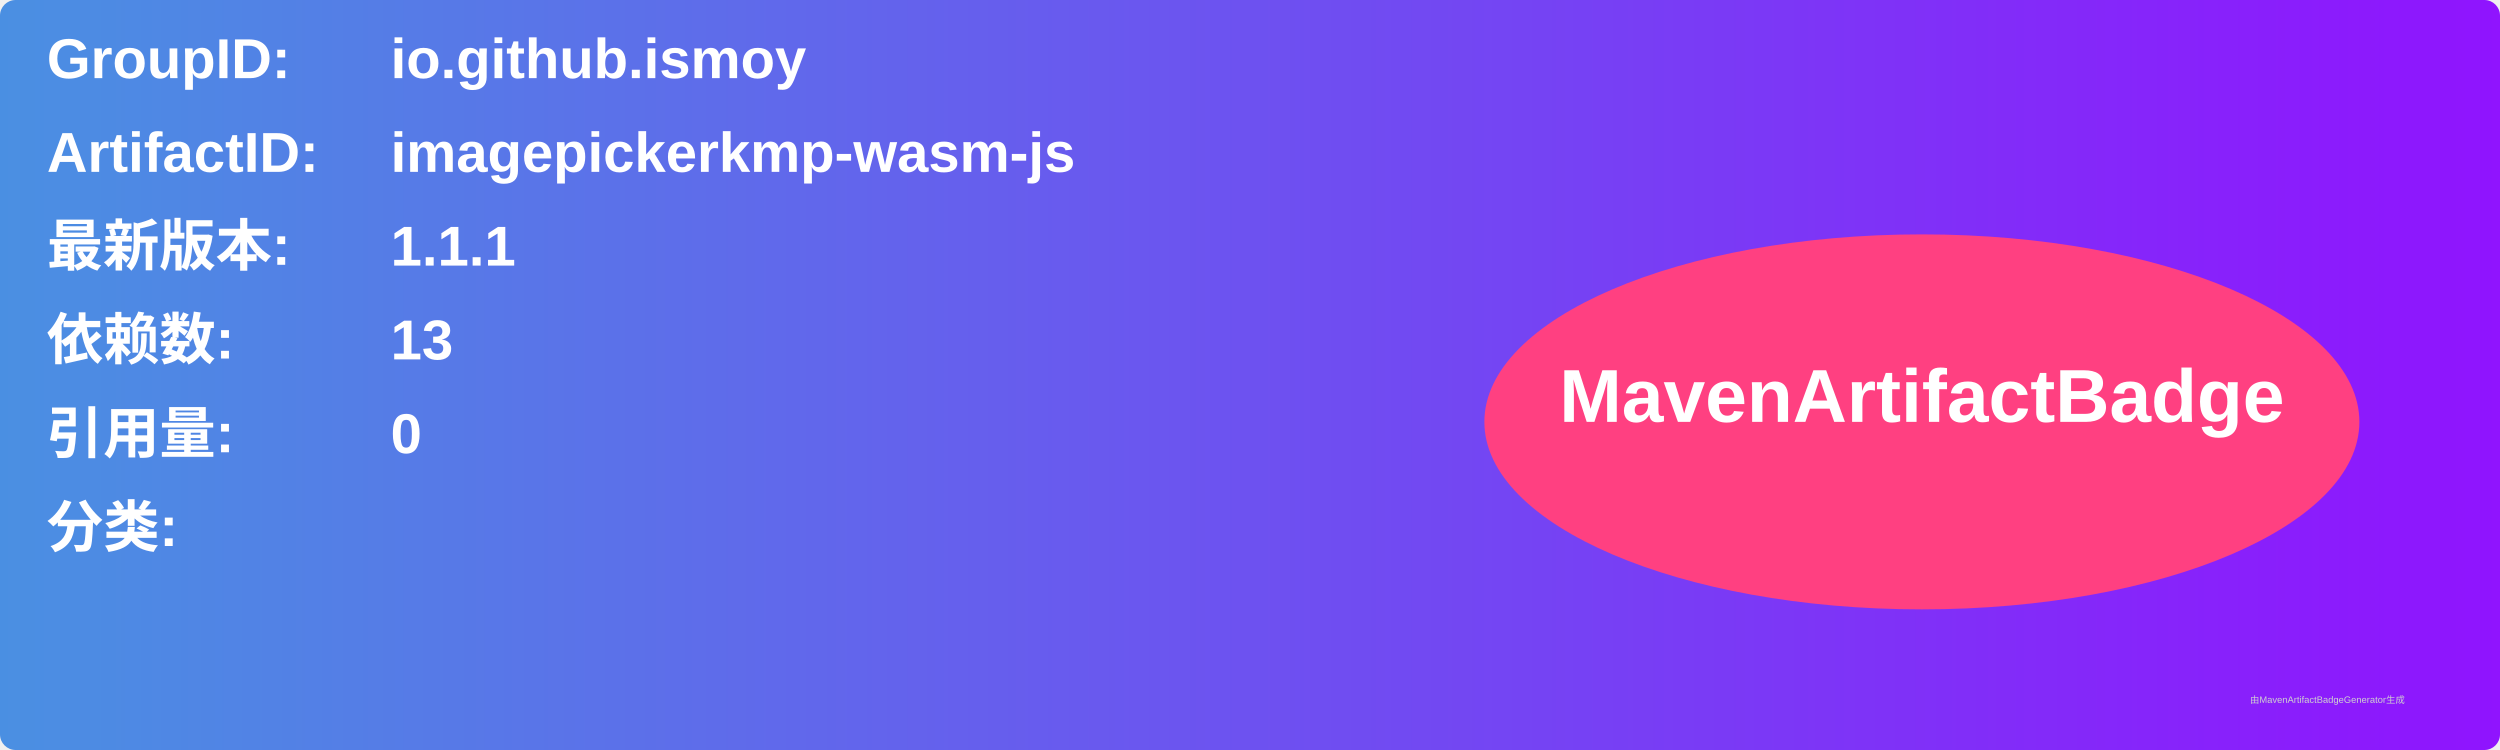
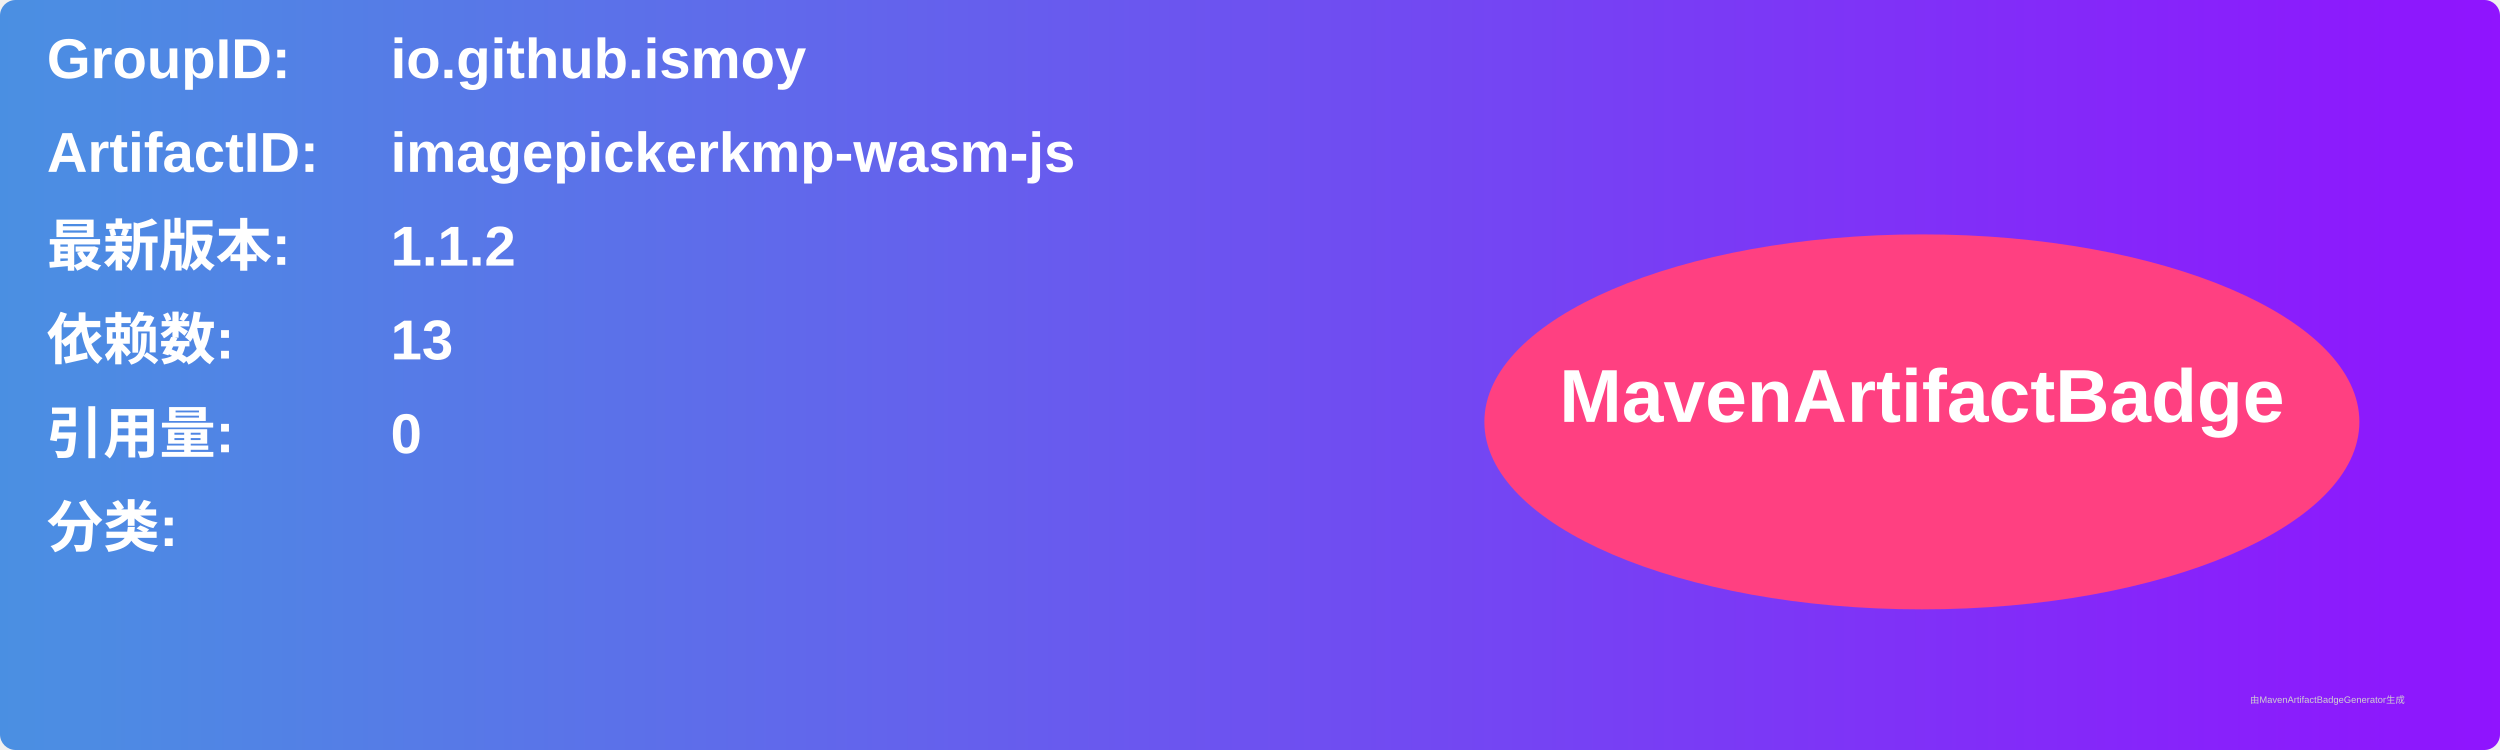
<svg xmlns="http://www.w3.org/2000/svg" width="800" height="240" viewBox="0 0 800 240">
  <linearGradient id="grad" x1="0%" y1="0%" x2="100%" y2="0%">
    <stop offset="0%" stop-color="#4a90e2" />
    <stop offset="100%" stop-color="#9013fe" />
  </linearGradient>
  <rect width="100%" height="100%" rx="5" ry="5" fill="url(#grad)" />
  <g transform="translate(15, 15)">
    <text x="0" y="10" font-family="Arial" font-size="18" fill="white" font-weight="bold" width="260">GroupID:</text>
    <text x="110" y="10" font-family="Arial" font-size="18" fill="white" font-weight="bold" width="460">io.github.ismoy</text>
    <text x="0" y="40" font-family="Arial" font-size="18" fill="white" font-weight="bold" width="260">ArtifactID:</text>
    <text x="110" y="40" font-family="Arial" font-size="18" fill="white" font-weight="bold" width="460">imagepickerkmp-wasm-js</text>
    <text x="0" y="70" font-family="Arial" font-size="18" fill="white" font-weight="bold">最新版本:</text>
    <text x="110" y="70" font-family="Arial" font-size="18" fill="white" font-weight="bold">
-       <tspan font-weight="bold">1.1.1</tspan>
+       <tspan font-weight="bold">1.1.2</tspan>
    </text>
    <text x="0" y="100" font-family="Arial" font-size="18" fill="white" font-weight="bold">依赖数: </text>
    <text x="110" y="100" font-family="Arial" font-size="18" fill="white">
      <tspan font-weight="bold">13</tspan>
    </text>
    <text x="0" y="130" font-family="Arial" font-size="18" fill="white" font-weight="bold">引用量: </text>
    <text x="110" y="130" font-family="Arial" font-size="18" fill="white">
      <tspan font-weight="bold">0</tspan>
    </text>
    <text x="0" y="160" font-family="Arial" font-size="18" fill="white" font-weight="bold">分类:</text>
    <text x="10" y="190" font-family="Arial" font-size="10" fill="white">
      <tspan font-weight="bold" />
    </text>
    <ellipse cx="600" cy="120" rx="140" ry="60" fill="#ff4081" />
    <text x="600" y="120" text-anchor="middle" font-family="Arial" font-size="24" fill="white" font-weight="bold">MavenArtifactBadge</text>
  </g>
  <text x="720" y="225" font-family="Arial" font-size="3" fill="#d0d0d0">由MavenArtifactBadgeGenerator生成</text>
</svg>
